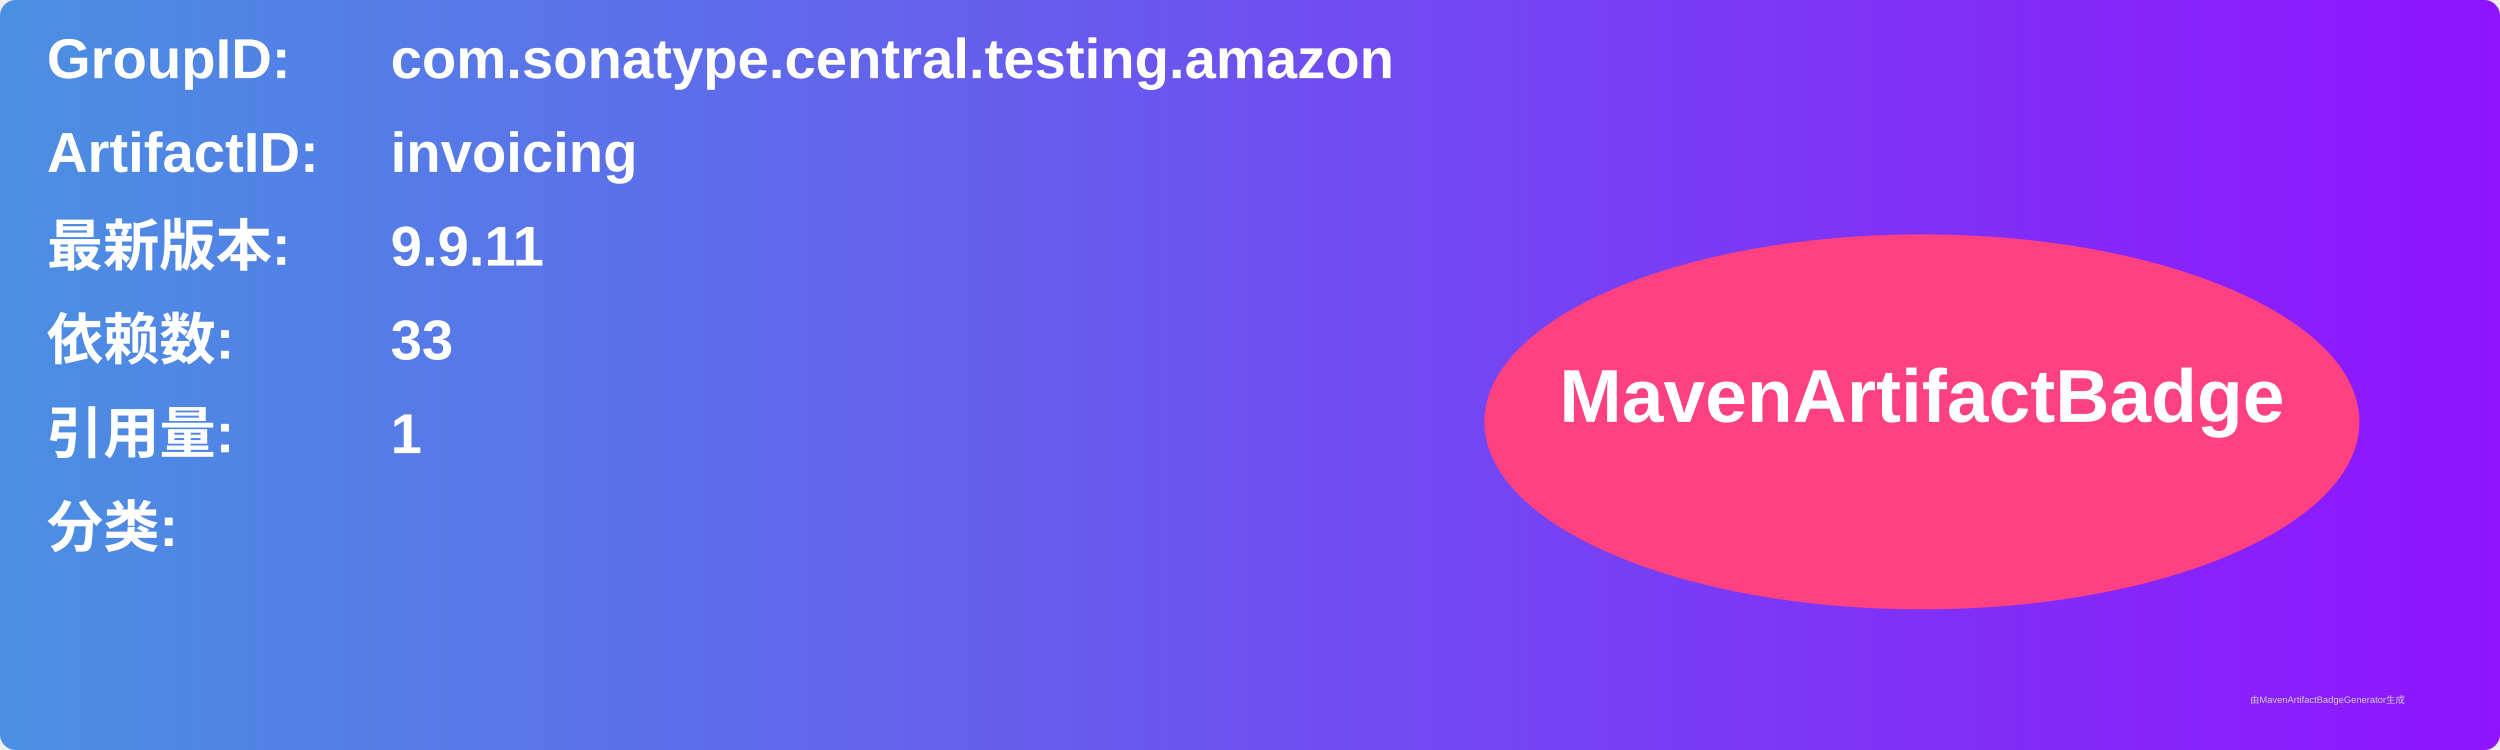
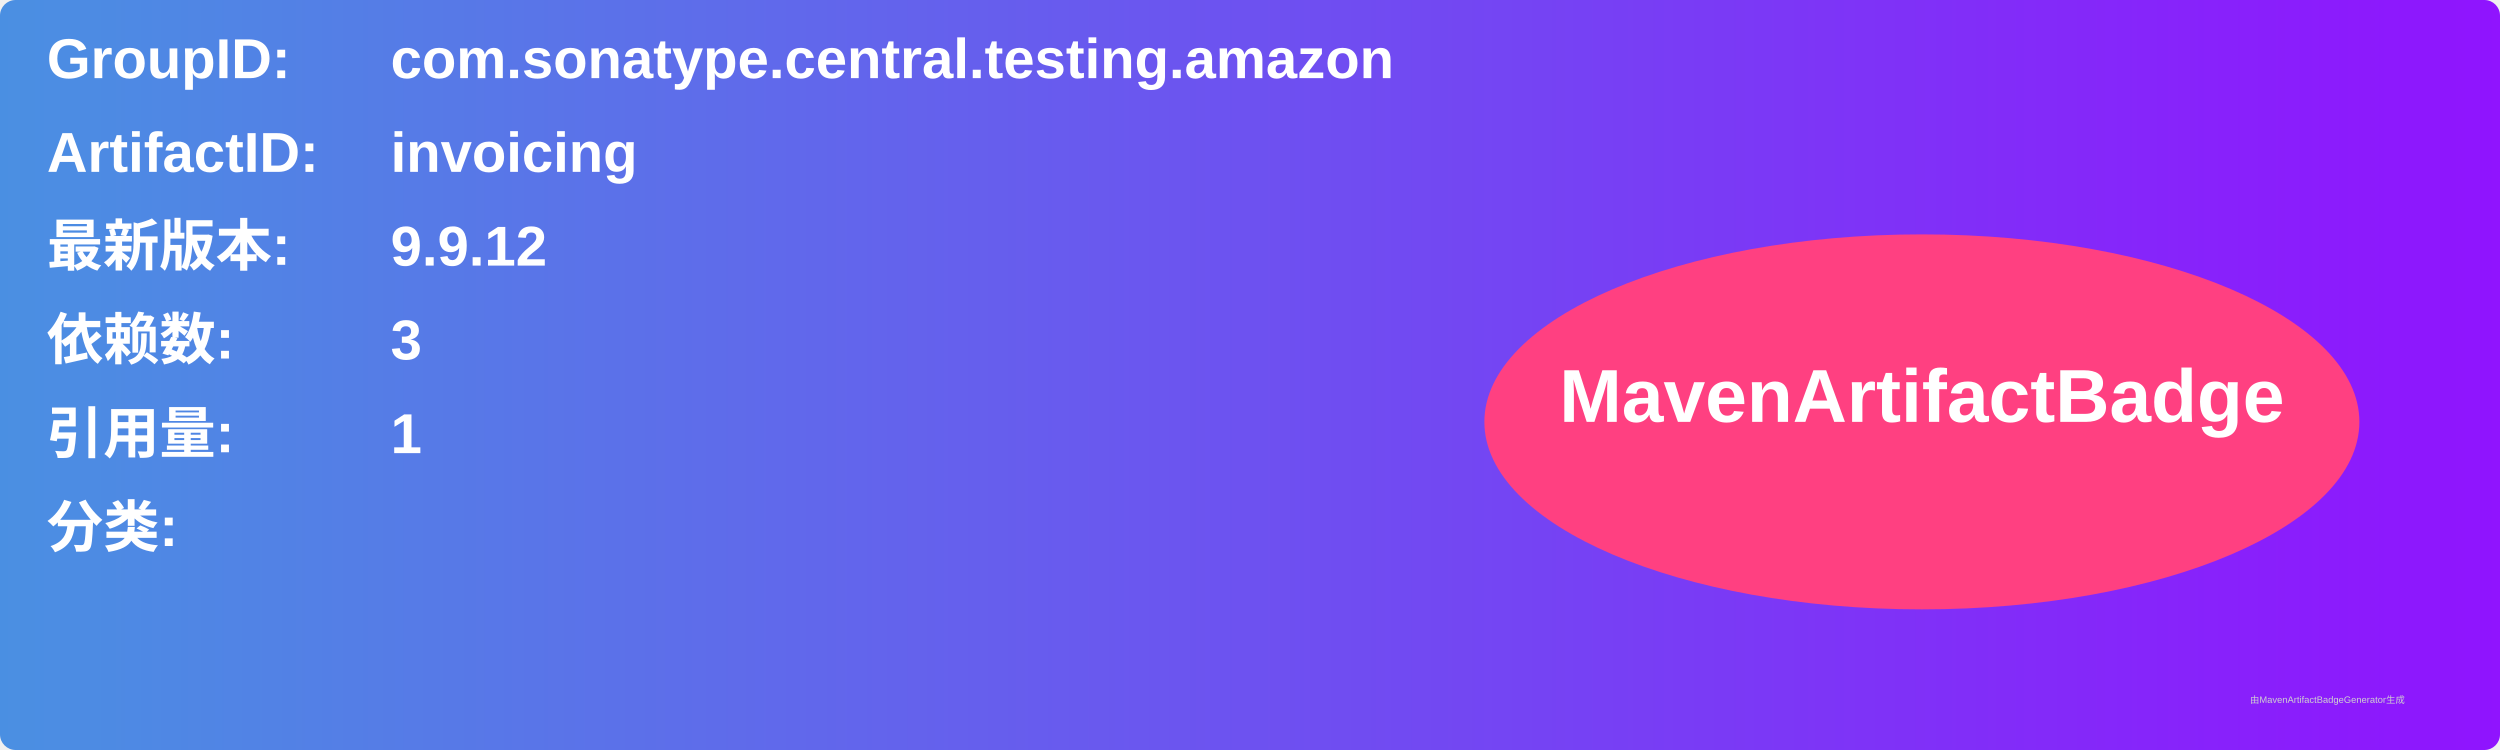
<svg xmlns="http://www.w3.org/2000/svg" width="800" height="240" viewBox="0 0 800 240">
  <linearGradient id="grad" x1="0%" y1="0%" x2="100%" y2="0%">
    <stop offset="0%" stop-color="#4a90e2" />
    <stop offset="100%" stop-color="#9013fe" />
  </linearGradient>
  <rect width="100%" height="100%" rx="5" ry="5" fill="url(#grad)" />
  <g transform="translate(15, 15)">
    <text x="0" y="10" font-family="Arial" font-size="18" fill="white" font-weight="bold" width="260">GroupID:</text>
    <text x="110" y="10" font-family="Arial" font-size="18" fill="white" font-weight="bold" width="460">com.sonatype.central.testing.amazon</text>
    <text x="0" y="40" font-family="Arial" font-size="18" fill="white" font-weight="bold" width="260">ArtifactID:</text>
    <text x="110" y="40" font-family="Arial" font-size="18" fill="white" font-weight="bold" width="460">invoicing</text>
    <text x="0" y="70" font-family="Arial" font-size="18" fill="white" font-weight="bold">最新版本:</text>
    <text x="110" y="70" font-family="Arial" font-size="18" fill="white" font-weight="bold">
-       <tspan font-weight="bold">9.9.11</tspan>
+       <tspan font-weight="bold">9.9.12</tspan>
    </text>
    <text x="0" y="100" font-family="Arial" font-size="18" fill="white" font-weight="bold">依赖数: </text>
    <text x="110" y="100" font-family="Arial" font-size="18" fill="white">
-       <tspan font-weight="bold">33</tspan>
+       <tspan font-weight="bold">3</tspan>
    </text>
    <text x="0" y="130" font-family="Arial" font-size="18" fill="white" font-weight="bold">引用量: </text>
    <text x="110" y="130" font-family="Arial" font-size="18" fill="white">
      <tspan font-weight="bold">1</tspan>
    </text>
    <text x="0" y="160" font-family="Arial" font-size="18" fill="white" font-weight="bold">分类:</text>
    <text x="10" y="190" font-family="Arial" font-size="10" fill="white">
      <tspan font-weight="bold" />
    </text>
    <ellipse cx="600" cy="120" rx="140" ry="60" fill="#ff4081" />
    <text x="600" y="120" text-anchor="middle" font-family="Arial" font-size="24" fill="white" font-weight="bold">MavenArtifactBadge</text>
  </g>
  <text x="720" y="225" font-family="Arial" font-size="3" fill="#d0d0d0">由MavenArtifactBadgeGenerator生成</text>
</svg>
